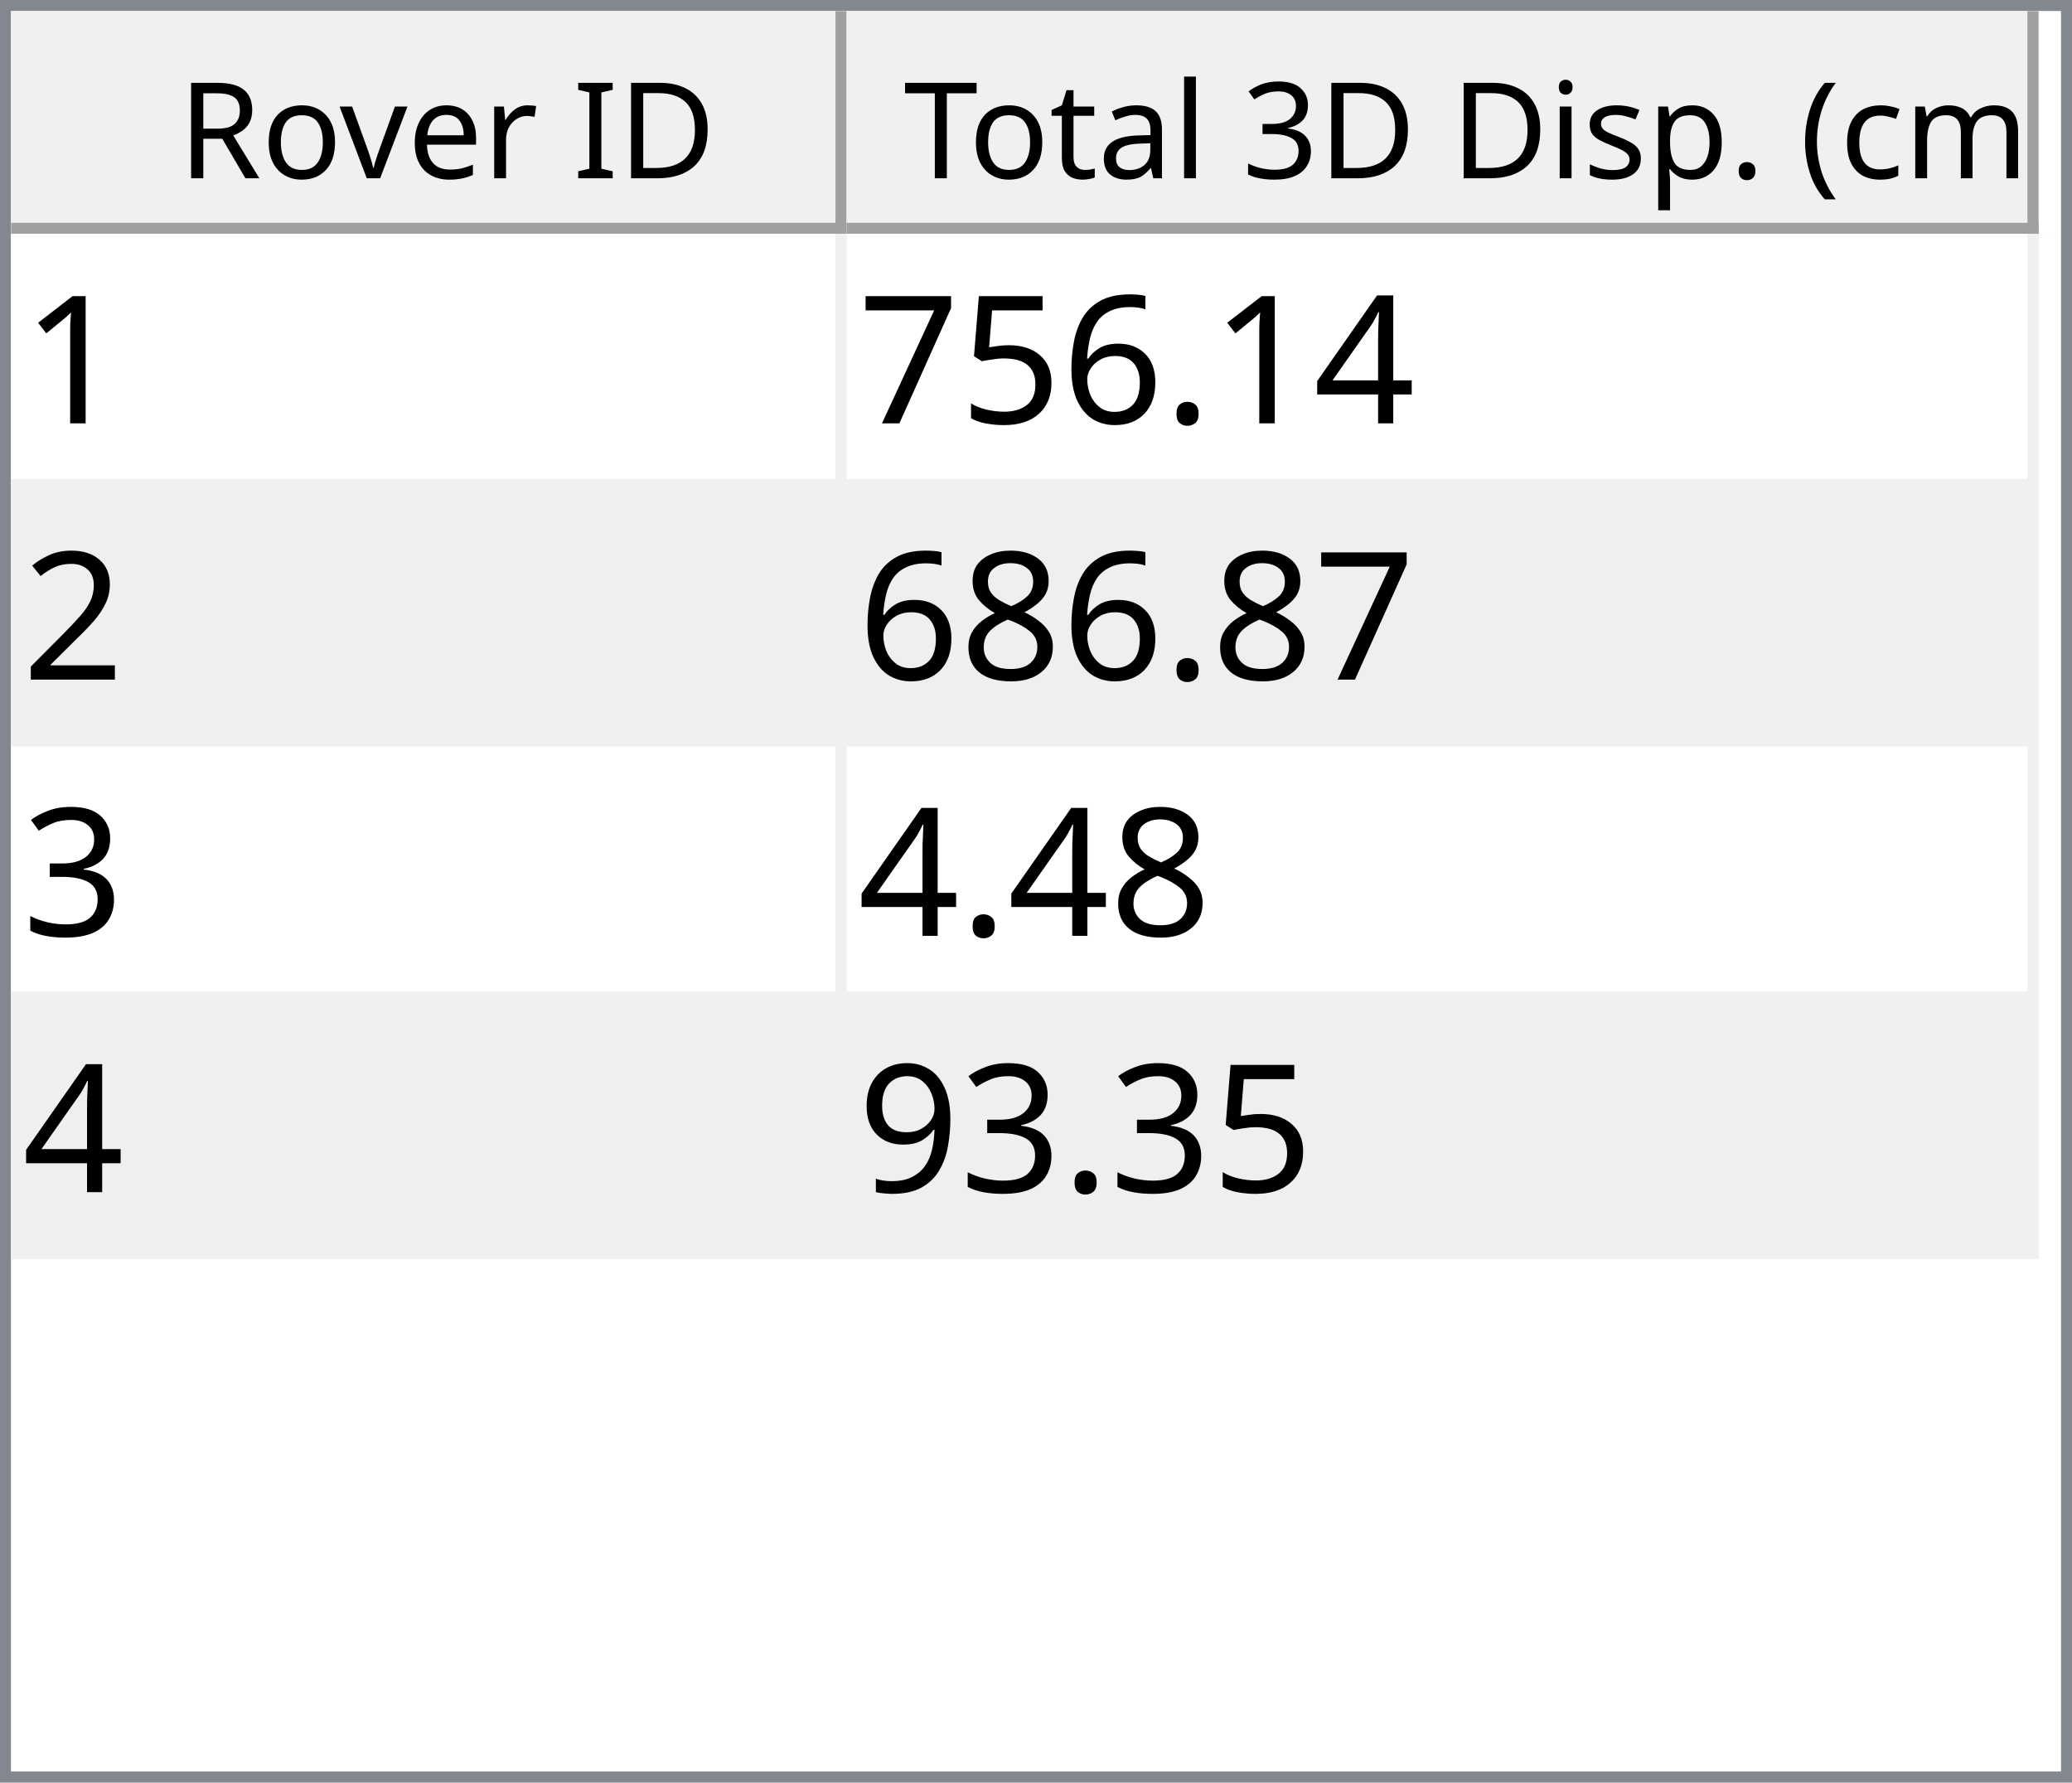
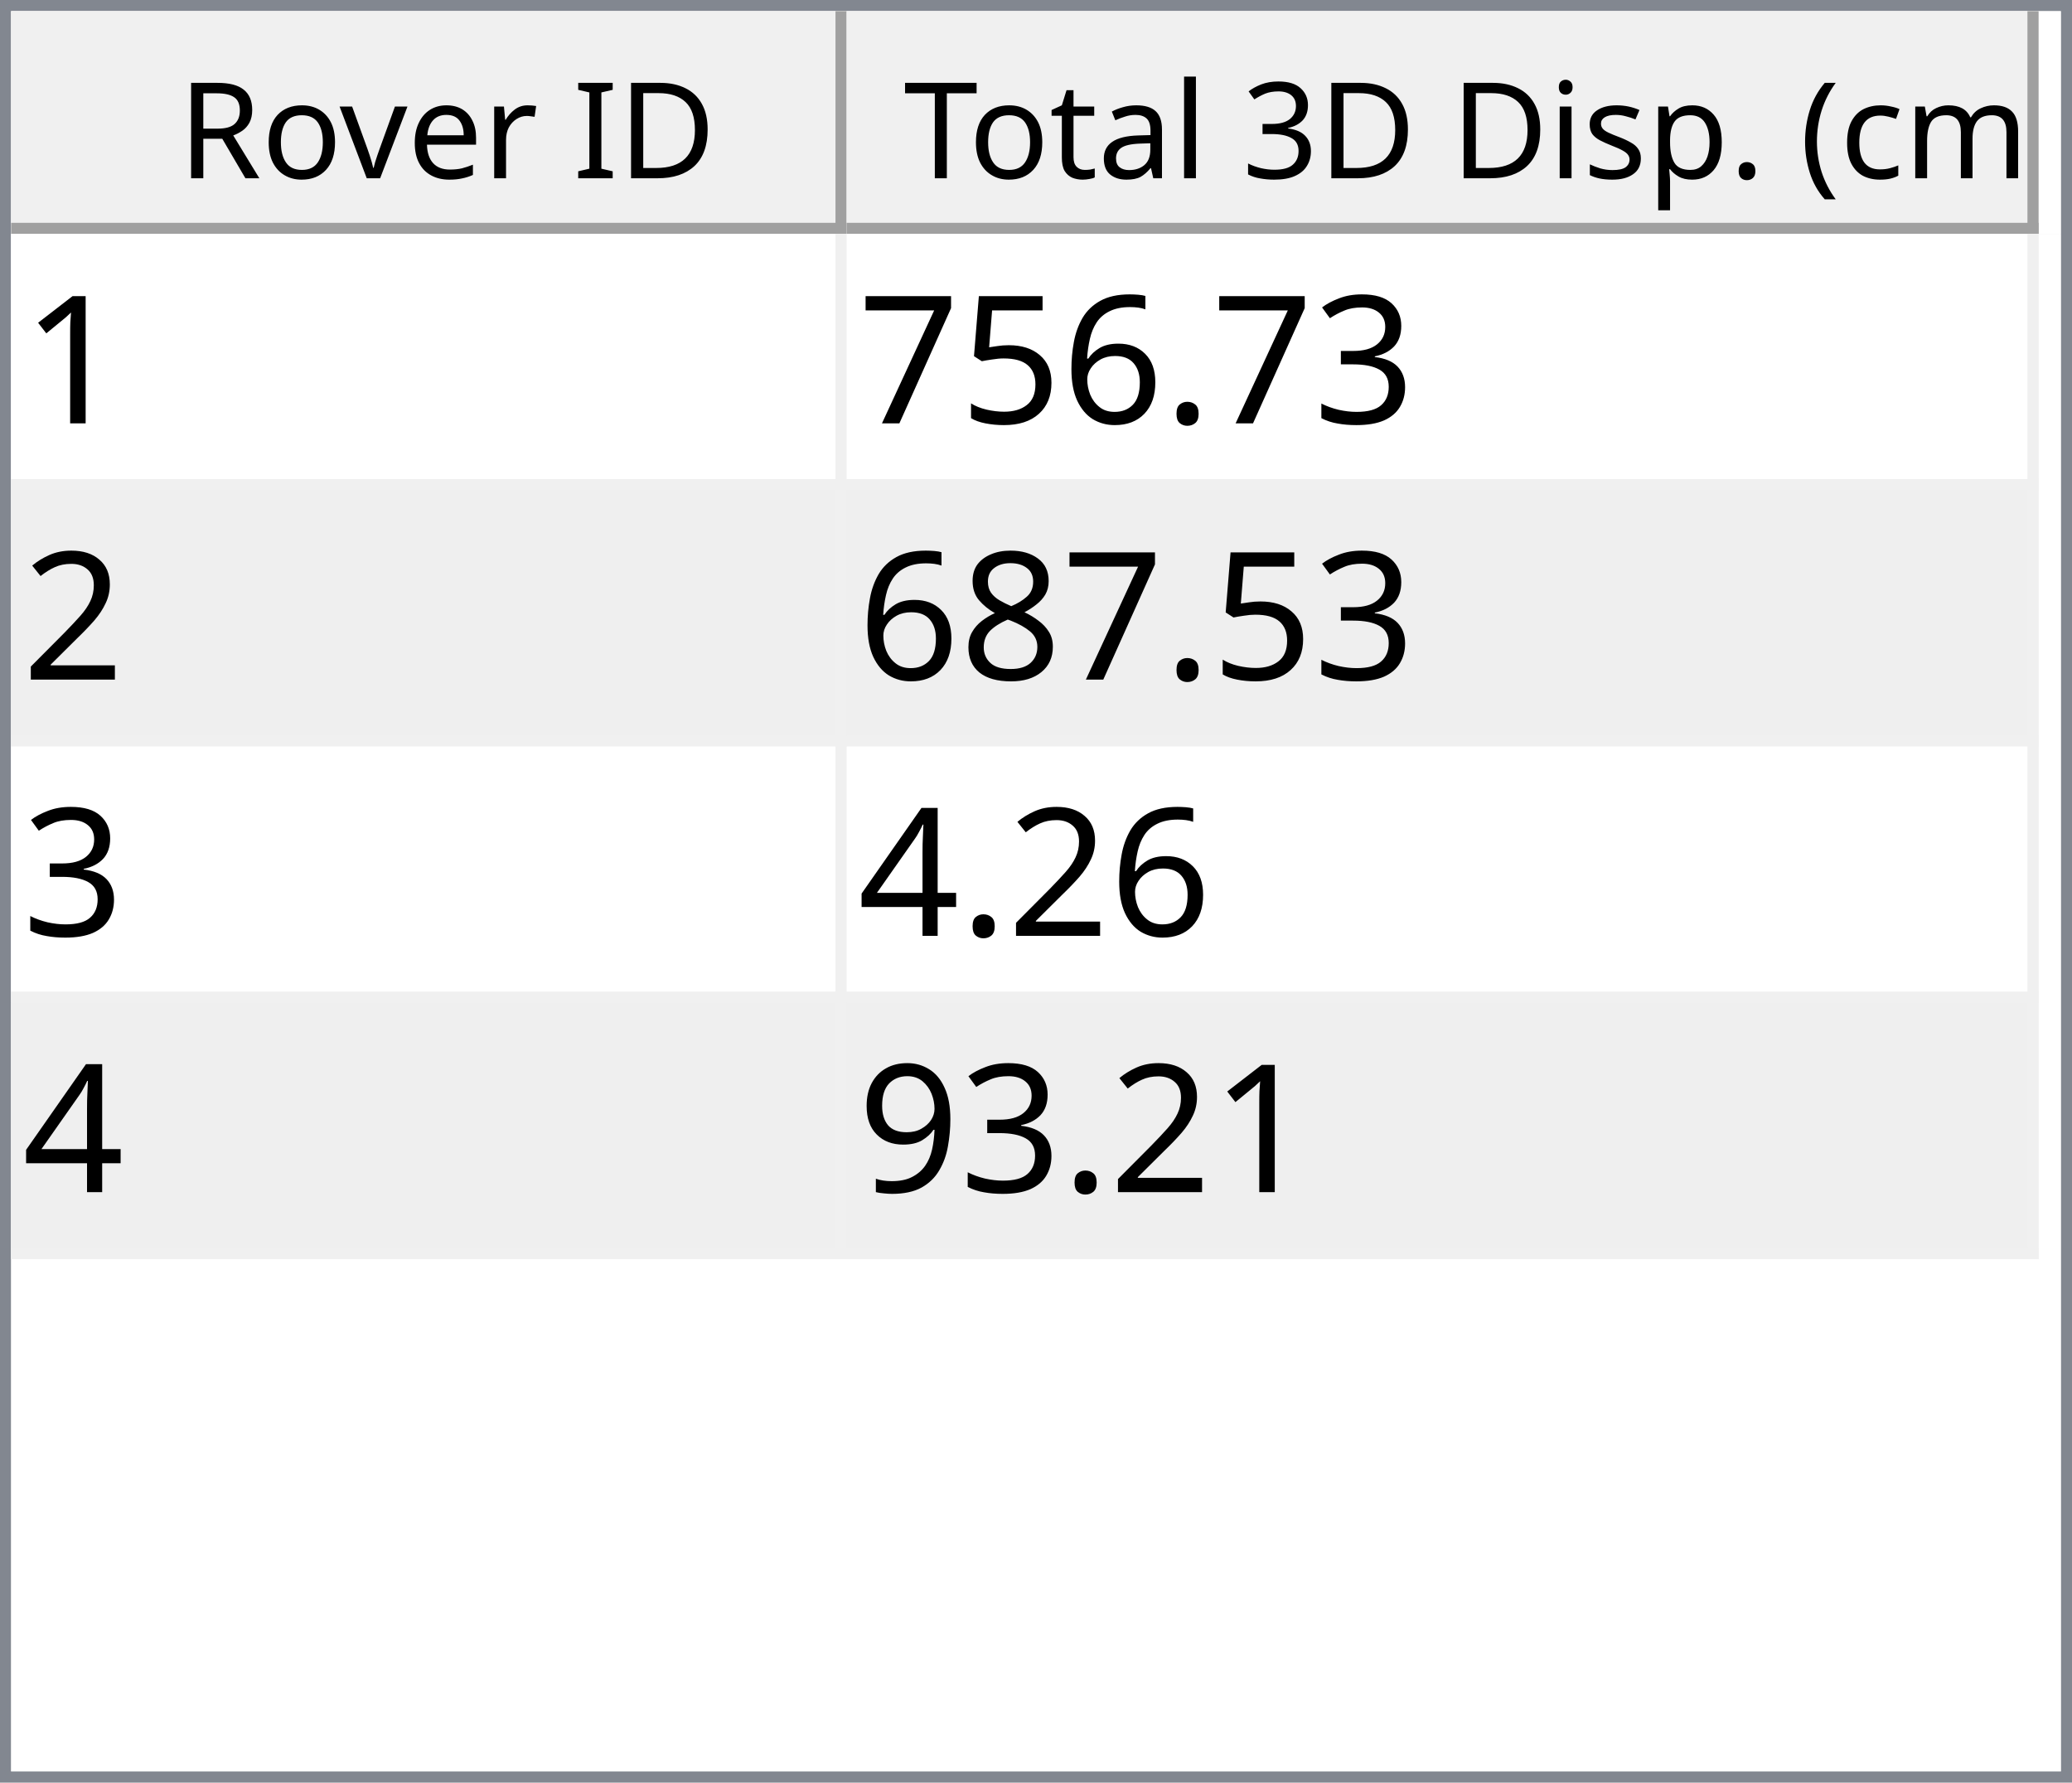
<svg xmlns="http://www.w3.org/2000/svg" style="fill-opacity:1; color-rendering:auto; color-interpolation:auto; text-rendering:auto; stroke:black; stroke-linecap:square; stroke-miterlimit:10; shape-rendering:auto; stroke-opacity:1; fill:black; stroke-dasharray:none; font-weight:normal; stroke-width:1; font-family:'Dialog'; font-style:normal; stroke-linejoin:miter; font-size:12px; stroke-dashoffset:0; image-rendering:auto;" width="186" height="160">
  <defs id="genericDefs" />
  <g>
    <defs id="defs1">
      <clipPath clipPathUnits="userSpaceOnUse" id="clipPath1">
        <path d="M0 0 L186 0 L186 160 L0 160 L0 0 Z" />
      </clipPath>
      <clipPath clipPathUnits="userSpaceOnUse" id="clipPath2">
        <path d="M0 0 L0 160 L186 160 L186 0 Z" />
      </clipPath>
      <clipPath clipPathUnits="userSpaceOnUse" id="clipPath3">
        <path d="M0 0 L0 20 L184 20 L184 0 Z" />
      </clipPath>
      <clipPath clipPathUnits="userSpaceOnUse" id="clipPath4">
        <path d="M0 0 L0 20 L75 20 L75 0 Z" />
      </clipPath>
      <clipPath clipPathUnits="userSpaceOnUse" id="clipPath5">
        <path d="M1 1 L1 19 L74 19 L74 1 Z" />
      </clipPath>
      <clipPath clipPathUnits="userSpaceOnUse" id="clipPath6">
        <path d="M0 0 L0 18 L73 18 L73 0 Z" />
      </clipPath>
      <clipPath clipPathUnits="userSpaceOnUse" id="clipPath7">
        <path d="M-0.5 -0.5 L-0.5 19.5 L74.5 19.5 L74.5 -0.5 Z" />
      </clipPath>
      <clipPath clipPathUnits="userSpaceOnUse" id="clipPath8">
        <path d="M0 0 L0 20 L107 20 L107 0 Z" />
      </clipPath>
      <clipPath clipPathUnits="userSpaceOnUse" id="clipPath9">
        <path d="M1 1 L1 19 L106 19 L106 1 Z" />
      </clipPath>
      <clipPath clipPathUnits="userSpaceOnUse" id="clipPath10">
        <path d="M0 0 L0 18 L105 18 L105 0 Z" />
      </clipPath>
      <clipPath clipPathUnits="userSpaceOnUse" id="clipPath11">
        <path d="M-0.5 -0.5 L-0.5 19.5 L106.5 19.5 L106.5 -0.5 Z" />
      </clipPath>
      <clipPath clipPathUnits="userSpaceOnUse" id="clipPath12">
        <path d="M0 0 L0 138 L184 138 L184 0 Z" />
      </clipPath>
      <clipPath clipPathUnits="userSpaceOnUse" id="clipPath13">
        <path d="M0 0 L0 92 L182 92 L182 0 Z" />
      </clipPath>
      <clipPath clipPathUnits="userSpaceOnUse" id="clipPath14">
        <path d="M-0.5 -0.5 L-0.5 91.5 L181.5 91.5 L181.5 -0.5 Z" />
      </clipPath>
      <clipPath clipPathUnits="userSpaceOnUse" id="clipPath15">
        <path d="M0 0 L0 22 L74 22 L74 0 Z" />
      </clipPath>
      <clipPath clipPathUnits="userSpaceOnUse" id="clipPath16">
        <path d="M0 0 L0 22 L106 22 L106 0 Z" />
      </clipPath>
      <font horiz-adv-x="64.551" id="font1">
        <font-face ascent="107.91" descent="25.098" units-per-em="100" style="font-style:normal; font-family:Segoe UI; font-weight:normal;" />
        <missing-glyph horiz-adv-x="64.551" d="M8.109 0 L8.109 68.266 L56.453 68.266 L56.453 0 L8.109 0 ZM15.328 7.234 L49.219 7.234 L49.219 61.031 L15.328 61.031 L15.328 7.234 Z" />
        <glyph unicode="D" horiz-adv-x="70.117" d="M9.188 0 L9.188 70.016 L28.516 70.016 Q65.531 70.016 65.531 35.891 Q65.531 19.672 55.25 9.836 Q44.969 0 27.734 0 L9.188 0 ZM17.391 62.594 L17.391 7.422 L27.828 7.422 Q41.609 7.422 49.273 14.797 Q56.938 22.172 56.938 35.688 Q56.938 62.594 28.328 62.594 L17.391 62.594 Z" />
        <glyph unicode="I" horiz-adv-x="26.611" d="M17.391 0 L9.188 0 L9.188 70.016 L17.391 70.016 L17.391 0 Z" />
        <glyph unicode=" " horiz-adv-x="27.393" d="" />
        <glyph unicode="r" horiz-adv-x="34.766" d="M34.188 41.891 Q32.078 43.5 28.125 43.5 Q23 43.5 19.555 38.672 Q16.109 33.844 16.109 25.484 L16.109 0 L8.109 0 L8.109 50 L16.109 50 L16.109 39.703 L16.312 39.703 Q18.016 44.969 21.531 47.922 Q25.047 50.875 29.391 50.875 Q32.516 50.875 34.188 50.203 L34.188 41.891 Z" />
        <glyph unicode="e" horiz-adv-x="52.295" d="M48.297 23 L12.984 23 Q13.188 14.656 17.484 10.109 Q21.781 5.562 29.297 5.562 Q37.75 5.562 44.828 11.141 L44.828 3.609 Q38.234 -1.172 27.391 -1.172 Q16.797 -1.172 10.742 5.641 Q4.688 12.453 4.688 24.812 Q4.688 36.469 11.305 43.82 Q17.922 51.172 27.734 51.172 Q37.547 51.172 42.922 44.828 Q48.297 38.484 48.297 27.203 L48.297 23 ZM40.094 29.781 Q40.047 36.719 36.75 40.578 Q33.453 44.438 27.594 44.438 Q21.922 44.438 17.969 40.383 Q14.016 36.328 13.094 29.781 L40.094 29.781 Z" />
        <glyph unicode="v" horiz-adv-x="47.9" d="M47.406 50 L27.484 0 L19.625 0 L0.688 50 L9.469 50 L22.172 13.672 Q23.578 9.672 23.922 6.688 L24.125 6.688 Q24.609 10.453 25.688 13.484 L38.969 50 L47.406 50 Z" />
        <glyph unicode="o" horiz-adv-x="58.594" d="M29 -1.172 Q17.922 -1.172 11.305 5.836 Q4.688 12.844 4.688 24.422 Q4.688 37.016 11.57 44.094 Q18.453 51.172 30.172 51.172 Q41.359 51.172 47.633 44.289 Q53.906 37.406 53.906 25.203 Q53.906 13.234 47.141 6.031 Q40.375 -1.172 29 -1.172 ZM29.594 44.438 Q21.875 44.438 17.383 39.188 Q12.891 33.938 12.891 24.703 Q12.891 15.828 17.43 10.695 Q21.969 5.562 29.594 5.562 Q37.359 5.562 41.531 10.594 Q45.703 15.625 45.703 24.906 Q45.703 34.281 41.531 39.359 Q37.359 44.438 29.594 44.438 Z" />
        <glyph unicode="R" horiz-adv-x="59.814" d="M59.375 0 L49.609 0 L37.891 19.625 Q36.281 22.359 34.766 24.289 Q33.25 26.219 31.664 27.438 Q30.078 28.656 28.25 29.219 Q26.422 29.781 24.125 29.781 L17.391 29.781 L17.391 0 L9.188 0 L9.188 70.016 L30.078 70.016 Q34.672 70.016 38.555 68.867 Q42.438 67.719 45.289 65.375 Q48.141 63.031 49.758 59.547 Q51.375 56.062 51.375 51.375 Q51.375 47.703 50.273 44.656 Q49.172 41.609 47.148 39.211 Q45.125 36.812 42.266 35.133 Q39.406 33.453 35.844 32.516 L35.844 32.328 Q37.594 31.547 38.891 30.547 Q40.188 29.547 41.359 28.18 Q42.531 26.812 43.68 25.078 Q44.828 23.344 46.234 21.047 L59.375 0 ZM17.391 62.594 L17.391 37.203 L28.516 37.203 Q31.594 37.203 34.203 38.133 Q36.812 39.062 38.719 40.797 Q40.625 42.531 41.703 45.047 Q42.781 47.562 42.781 50.688 Q42.781 56.297 39.141 59.445 Q35.5 62.594 28.609 62.594 L17.391 62.594 Z" />
        <glyph unicode=")" horiz-adv-x="30.176" d="M8.297 -15.922 L1.172 -15.922 Q16.406 2.344 16.406 26.812 Q16.406 51.469 1.078 70.016 L8.297 70.016 Q23.531 52.156 23.531 26.703 Q23.531 1.375 8.297 -15.922 Z" />
        <glyph unicode="m" horiz-adv-x="86.133" d="M79.109 0 L71.094 0 L71.094 28.719 Q71.094 37.016 68.531 40.727 Q65.969 44.438 59.906 44.438 Q54.781 44.438 51.195 39.75 Q47.609 35.062 47.609 28.516 L47.609 0 L39.594 0 L39.594 29.688 Q39.594 44.438 28.219 44.438 Q22.953 44.438 19.531 40.016 Q16.109 35.594 16.109 28.516 L16.109 0 L8.109 0 L8.109 50 L16.109 50 L16.109 42.094 L16.312 42.094 Q21.625 51.172 31.844 51.172 Q36.969 51.172 40.773 48.312 Q44.578 45.453 46 40.828 Q51.562 51.172 62.594 51.172 Q79.109 51.172 79.109 30.812 L79.109 0 Z" />
        <glyph unicode="c" horiz-adv-x="46.191" d="M42.188 2.297 Q36.422 -1.172 28.516 -1.172 Q17.828 -1.172 11.258 5.789 Q4.688 12.75 4.688 23.828 Q4.688 36.188 11.766 43.68 Q18.844 51.172 30.672 51.172 Q37.25 51.172 42.281 48.734 L42.281 40.531 Q36.719 44.438 30.375 44.438 Q22.703 44.438 17.797 38.945 Q12.891 33.453 12.891 24.516 Q12.891 15.719 17.508 10.641 Q22.125 5.562 29.891 5.562 Q36.422 5.562 42.188 9.906 L42.188 2.297 Z" />
        <glyph unicode="(" horiz-adv-x="30.176" d="M29.109 -15.922 L21.969 -15.922 Q6.844 1.375 6.844 26.703 Q6.844 52.156 21.969 70.016 L29.203 70.016 Q13.875 51.469 13.875 26.812 Q13.875 2.344 29.109 -15.922 Z" />
        <glyph unicode="." horiz-adv-x="21.68" d="M10.891 -1.078 Q8.641 -1.078 7.055 0.539 Q5.469 2.156 5.469 4.391 Q5.469 6.641 7.055 8.273 Q8.641 9.906 10.891 9.906 Q13.188 9.906 14.797 8.273 Q16.406 6.641 16.406 4.391 Q16.406 2.156 14.797 0.539 Q13.188 -1.078 10.891 -1.078 Z" />
        <glyph unicode="p" horiz-adv-x="58.789" d="M16.312 7.234 L16.109 7.234 L16.109 -23 L8.109 -23 L8.109 50 L16.109 50 L16.109 41.219 L16.312 41.219 Q22.219 51.172 33.594 51.172 Q43.266 51.172 48.688 44.461 Q54.109 37.75 54.109 26.469 Q54.109 13.922 48 6.375 Q41.891 -1.172 31.297 -1.172 Q21.578 -1.172 16.312 7.234 ZM16.109 27.391 L16.109 20.406 Q16.109 14.203 20.141 9.883 Q24.172 5.562 30.375 5.562 Q37.641 5.562 41.773 11.133 Q45.906 16.703 45.906 26.609 Q45.906 34.969 42.047 39.703 Q38.188 44.438 31.594 44.438 Q24.609 44.438 20.359 39.578 Q16.109 34.719 16.109 27.391 Z" />
        <glyph unicode="s" horiz-adv-x="42.432" d="M5.078 1.812 L5.078 10.406 Q11.625 5.562 19.484 5.562 Q30.031 5.562 30.031 12.594 Q30.031 14.594 29.125 15.992 Q28.219 17.391 26.68 18.461 Q25.141 19.531 23.07 20.383 Q21 21.234 18.609 22.172 Q15.281 23.484 12.766 24.828 Q10.25 26.172 8.57 27.859 Q6.891 29.547 6.031 31.695 Q5.172 33.844 5.172 36.719 Q5.172 40.234 6.789 42.945 Q8.406 45.656 11.086 47.484 Q13.766 49.312 17.211 50.242 Q20.656 51.172 24.312 51.172 Q30.812 51.172 35.938 48.922 L35.938 40.828 Q30.422 44.438 23.25 44.438 Q21 44.438 19.195 43.922 Q17.391 43.406 16.094 42.477 Q14.797 41.547 14.086 40.258 Q13.375 38.969 13.375 37.406 Q13.375 35.453 14.086 34.133 Q14.797 32.812 16.164 31.789 Q17.531 30.766 19.484 29.938 Q21.438 29.109 23.922 28.125 Q27.25 26.859 29.883 25.516 Q32.516 24.172 34.375 22.484 Q36.234 20.797 37.234 18.602 Q38.234 16.406 38.234 13.375 Q38.234 9.672 36.602 6.938 Q34.969 4.203 32.234 2.398 Q29.5 0.594 25.93 -0.289 Q22.359 -1.172 18.453 -1.172 Q10.75 -1.172 5.078 1.812 Z" />
        <glyph unicode="i" horiz-adv-x="24.219" d="M12.203 62.703 Q10.062 62.703 8.547 64.164 Q7.031 65.625 7.031 67.875 Q7.031 70.125 8.547 71.609 Q10.062 73.094 12.203 73.094 Q14.406 73.094 15.945 71.609 Q17.484 70.125 17.484 67.875 Q17.484 65.719 15.945 64.211 Q14.406 62.703 12.203 62.703 ZM16.109 0 L8.109 0 L8.109 50 L16.109 50 L16.109 0 Z" />
        <glyph unicode="3" horiz-adv-x="53.906" d="M46.531 19.828 Q46.531 15.094 44.75 11.211 Q42.969 7.328 39.719 4.57 Q36.469 1.812 31.93 0.297 Q27.391 -1.219 21.922 -1.219 Q11.922 -1.219 6 2.594 L6 11.188 Q13.094 5.609 22.219 5.609 Q25.875 5.609 28.828 6.539 Q31.781 7.469 33.906 9.227 Q36.031 10.984 37.18 13.477 Q38.328 15.969 38.328 19.094 Q38.328 32.812 18.797 32.812 L12.984 32.812 L12.984 39.594 L18.5 39.594 Q35.797 39.594 35.797 52.484 Q35.797 64.406 22.609 64.406 Q15.188 64.406 8.688 59.422 L8.688 67.188 Q15.375 71.188 24.609 71.188 Q29 71.188 32.57 69.969 Q36.141 68.75 38.68 66.555 Q41.219 64.359 42.609 61.281 Q44 58.203 44 54.5 Q44 40.672 30.031 36.719 L30.031 36.531 Q33.594 36.141 36.625 34.797 Q39.656 33.453 41.852 31.305 Q44.047 29.156 45.289 26.25 Q46.531 23.344 46.531 19.828 Z" />
        <glyph unicode="l" horiz-adv-x="24.219" d="M16.109 0 L8.109 0 L8.109 74.031 L16.109 74.031 L16.109 0 Z" />
        <glyph unicode="a" horiz-adv-x="50.879" d="M43.891 0 L35.891 0 L35.891 7.812 L35.688 7.812 Q30.469 -1.172 20.312 -1.172 Q12.844 -1.172 8.617 2.781 Q4.391 6.734 4.391 13.281 Q4.391 27.297 20.906 29.594 L35.891 31.688 Q35.891 44.438 25.594 44.438 Q16.547 44.438 9.281 38.281 L9.281 46.484 Q16.656 51.172 26.266 51.172 Q43.891 51.172 43.891 32.516 L43.891 0 ZM35.891 25.297 L23.828 23.641 Q18.266 22.859 15.43 20.875 Q12.594 18.891 12.594 13.875 Q12.594 10.203 15.211 7.883 Q17.828 5.562 22.172 5.562 Q28.125 5.562 32.008 9.742 Q35.891 13.922 35.891 20.312 L35.891 25.297 Z" />
        <glyph unicode="t" horiz-adv-x="33.887" d="M31.297 0.484 Q28.469 -1.078 23.828 -1.078 Q10.688 -1.078 10.688 13.578 L10.688 43.172 L2.094 43.172 L2.094 50 L10.688 50 L10.688 62.203 L18.703 64.797 L18.703 50 L31.297 50 L31.297 43.172 L18.703 43.172 L18.703 14.984 Q18.703 9.969 20.414 7.82 Q22.125 5.672 26.078 5.672 Q29.109 5.672 31.297 7.328 L31.297 0.484 Z" />
        <glyph unicode="T" horiz-adv-x="52.393" d="M50.594 62.594 L30.375 62.594 L30.375 0 L22.172 0 L22.172 62.594 L2 62.594 L2 70.016 L50.594 70.016 L50.594 62.594 Z" />
      </font>
      <font horiz-adv-x="75.0" id="font2">
        <font-face ascent="100.537" descent="21.973" units-per-em="100" style="font-style:normal; font-family:sans-serif; font-weight:normal;" />
        <missing-glyph horiz-adv-x="75.0" d="M12.5 0 L12.5 62.5 L62.5 62.5 L62.5 0 L12.5 0 ZM14.062 1.562 L60.938 1.562 L60.938 60.938 L14.062 60.938 L14.062 1.562 Z" />
        <glyph unicode="1" horiz-adv-x="55.615" d="M37.25 0 L28.469 0 L28.469 56 Q25.297 52.984 20.141 49.953 Q14.984 46.922 10.891 45.406 L10.891 53.906 Q18.266 57.375 23.781 62.305 Q29.297 67.234 31.594 71.875 L37.25 71.875 L37.25 0 Z" />
-         <glyph unicode="4" horiz-adv-x="55.615" d="M32.328 0 L32.328 17.141 L1.266 17.141 L1.266 25.203 L33.938 71.578 L41.109 71.578 L41.109 25.203 L50.781 25.203 L50.781 17.141 L41.109 17.141 L41.109 0 L32.328 0 ZM32.328 25.203 L32.328 57.469 L9.906 25.203 L32.328 25.203 Z" />
+         <glyph unicode="3" horiz-adv-x="55.615" d="M4.203 18.891 L12.984 20.062 Q14.5 12.594 18.141 9.297 Q21.781 6 27 6 Q33.203 6 37.477 10.297 Q41.75 14.594 41.75 20.953 Q41.75 27 37.797 30.93 Q33.844 34.859 27.734 34.859 Q25.25 34.859 21.531 33.891 L22.516 41.609 Q23.391 41.5 23.922 41.5 Q29.547 41.5 34.039 44.43 Q38.531 47.359 38.531 53.469 Q38.531 58.297 35.258 61.477 Q31.984 64.656 26.812 64.656 Q21.688 64.656 18.266 61.43 Q14.844 58.203 13.875 51.766 L5.078 53.328 Q6.688 62.156 12.398 67.016 Q18.109 71.875 26.609 71.875 Q32.469 71.875 37.398 69.359 Q42.328 66.844 44.945 62.5 Q47.562 58.156 47.562 53.266 Q47.562 48.641 45.07 44.828 Q42.578 41.016 37.703 38.766 Q44.047 37.312 47.562 32.695 Q51.078 28.078 51.078 21.141 Q51.078 11.766 44.242 5.25 Q37.406 -1.266 26.953 -1.266 Q17.531 -1.266 11.305 4.352 Q5.078 9.969 4.203 18.891 Z" />
        <glyph unicode="." horiz-adv-x="27.783" d="M9.078 0 L9.078 10.016 L19.094 10.016 L19.094 0 L9.078 0 Z" />
        <glyph unicode="6" horiz-adv-x="55.615" d="M49.75 54.047 L41.016 53.375 Q39.844 58.547 37.703 60.891 Q34.125 64.656 28.906 64.656 Q24.703 64.656 21.531 62.312 Q17.391 59.281 14.992 53.469 Q12.594 47.656 12.5 36.922 Q15.672 41.75 20.266 44.094 Q24.859 46.438 29.891 46.438 Q38.672 46.438 44.852 39.969 Q51.031 33.5 51.031 23.25 Q51.031 16.5 48.125 10.719 Q45.219 4.938 40.141 1.859 Q35.062 -1.219 28.609 -1.219 Q17.625 -1.219 10.695 6.859 Q3.766 14.938 3.766 33.5 Q3.766 54.25 11.422 63.672 Q18.109 71.875 29.438 71.875 Q37.891 71.875 43.289 67.141 Q48.688 62.406 49.75 54.047 ZM13.875 23.188 Q13.875 18.656 15.797 14.508 Q17.719 10.359 21.188 8.18 Q24.656 6 28.469 6 Q34.031 6 38.039 10.492 Q42.047 14.984 42.047 22.703 Q42.047 30.125 38.086 34.398 Q34.125 38.672 28.125 38.672 Q22.172 38.672 18.023 34.398 Q13.875 30.125 13.875 23.188 Z" />
        <glyph unicode="5" horiz-adv-x="55.615" d="M4.156 18.75 L13.375 19.531 Q14.406 12.797 18.141 9.398 Q21.875 6 27.156 6 Q33.5 6 37.891 10.789 Q42.281 15.578 42.281 23.484 Q42.281 31 38.062 35.352 Q33.844 39.703 27 39.703 Q22.75 39.703 19.336 37.773 Q15.922 35.844 13.969 32.766 L5.719 33.844 L12.641 70.609 L48.25 70.609 L48.25 62.203 L19.672 62.203 L15.828 42.969 Q22.266 47.469 29.344 47.469 Q38.719 47.469 45.164 40.969 Q51.609 34.469 51.609 24.266 Q51.609 14.547 45.953 7.469 Q39.062 -1.219 27.156 -1.219 Q17.391 -1.219 11.211 4.25 Q5.031 9.719 4.156 18.75 Z" />
        <glyph unicode="7" horiz-adv-x="55.615" d="M4.734 62.203 L4.734 70.656 L51.078 70.656 L51.078 63.812 Q44.234 56.547 37.523 44.484 Q30.812 32.422 27.156 19.672 Q24.516 10.688 23.781 0 L14.75 0 Q14.891 8.453 18.062 20.414 Q21.234 32.375 27.172 43.484 Q33.109 54.594 39.797 62.203 L4.734 62.203 Z" />
        <glyph unicode="2" horiz-adv-x="55.615" d="M50.344 8.453 L50.344 0 L3.031 0 Q2.938 3.172 4.047 6.109 Q5.859 10.938 9.836 15.625 Q13.812 20.312 21.344 26.469 Q33.016 36.031 37.117 41.625 Q41.219 47.219 41.219 52.203 Q41.219 57.422 37.477 61.008 Q33.734 64.594 27.734 64.594 Q21.391 64.594 17.578 60.789 Q13.766 56.984 13.719 50.25 L4.688 51.172 Q5.609 61.281 11.664 66.578 Q17.719 71.875 27.938 71.875 Q38.234 71.875 44.242 66.164 Q50.25 60.453 50.25 52 Q50.25 47.703 48.492 43.555 Q46.734 39.406 42.656 34.812 Q38.578 30.219 29.109 22.219 Q21.188 15.578 18.945 13.211 Q16.703 10.844 15.234 8.453 L50.344 8.453 Z" />
        <glyph unicode="8" horiz-adv-x="55.615" d="M17.672 38.812 Q12.203 40.828 9.57 44.539 Q6.938 48.25 6.938 53.422 Q6.938 61.234 12.555 66.555 Q18.172 71.875 27.484 71.875 Q36.859 71.875 42.578 66.43 Q48.297 60.984 48.297 53.172 Q48.297 48.188 45.68 44.508 Q43.062 40.828 37.75 38.812 Q44.344 36.672 47.781 31.883 Q51.219 27.094 51.219 20.453 Q51.219 11.281 44.727 5.031 Q38.234 -1.219 27.641 -1.219 Q17.047 -1.219 10.547 5.055 Q4.047 11.328 4.047 20.703 Q4.047 27.688 7.594 32.398 Q11.141 37.109 17.672 38.812 ZM15.922 53.719 Q15.922 48.641 19.195 45.414 Q22.469 42.188 27.688 42.188 Q32.766 42.188 36.016 45.383 Q39.266 48.578 39.266 53.219 Q39.266 58.062 35.914 61.359 Q32.562 64.656 27.594 64.656 Q22.562 64.656 19.242 61.43 Q15.922 58.203 15.922 53.719 ZM13.094 20.656 Q13.094 16.891 14.875 13.375 Q16.656 9.859 20.172 7.93 Q23.688 6 27.734 6 Q34.031 6 38.133 10.055 Q42.234 14.109 42.234 20.359 Q42.234 26.703 38.016 30.859 Q33.797 35.016 27.438 35.016 Q21.234 35.016 17.164 30.914 Q13.094 26.812 13.094 20.656 Z" />
-         <glyph unicode="3" horiz-adv-x="55.615" d="M4.203 18.891 L12.984 20.062 Q14.5 12.594 18.141 9.297 Q21.781 6 27 6 Q33.203 6 37.477 10.297 Q41.75 14.594 41.75 20.953 Q41.75 27 37.797 30.93 Q33.844 34.859 27.734 34.859 Q25.25 34.859 21.531 33.891 L22.516 41.609 Q23.391 41.5 23.922 41.5 Q29.547 41.5 34.039 44.43 Q38.531 47.359 38.531 53.469 Q38.531 58.297 35.258 61.477 Q31.984 64.656 26.812 64.656 Q21.688 64.656 18.266 61.43 Q14.844 58.203 13.875 51.766 L5.078 53.328 Q6.688 62.156 12.398 67.016 Q18.109 71.875 26.609 71.875 Q32.469 71.875 37.398 69.359 Q42.328 66.844 44.945 62.5 Q47.562 58.156 47.562 53.266 Q47.562 48.641 45.07 44.828 Q42.578 41.016 37.703 38.766 Q44.047 37.312 47.562 32.695 Q51.078 28.078 51.078 21.141 Q51.078 11.766 44.242 5.25 Q37.406 -1.266 26.953 -1.266 Q17.531 -1.266 11.305 4.352 Q5.078 9.969 4.203 18.891 Z" />
+         <glyph unicode="4" horiz-adv-x="55.615" d="M32.328 0 L32.328 17.141 L1.266 17.141 L1.266 25.203 L33.938 71.578 L41.109 71.578 L41.109 25.203 L50.781 25.203 L50.781 17.141 L41.109 17.141 L41.109 0 L32.328 0 ZM32.328 25.203 L32.328 57.469 L9.906 25.203 L32.328 25.203 Z" />
        <glyph unicode="9" horiz-adv-x="55.615" d="M5.469 16.547 L13.922 17.328 Q14.984 11.375 18.016 8.688 Q21.047 6 25.781 6 Q29.828 6 32.883 7.859 Q35.938 9.719 37.891 12.82 Q39.844 15.922 41.164 21.195 Q42.484 26.469 42.484 31.938 Q42.484 32.516 42.438 33.688 Q39.797 29.5 35.234 26.883 Q30.672 24.266 25.344 24.266 Q16.453 24.266 10.305 30.711 Q4.156 37.156 4.156 47.703 Q4.156 58.594 10.578 65.234 Q17 71.875 26.656 71.875 Q33.641 71.875 39.43 68.117 Q45.219 64.359 48.219 57.398 Q51.219 50.438 51.219 37.25 Q51.219 23.531 48.242 15.406 Q45.266 7.281 39.383 3.031 Q33.5 -1.219 25.594 -1.219 Q17.188 -1.219 11.867 3.445 Q6.547 8.109 5.469 16.547 ZM41.453 48.141 Q41.453 55.719 37.43 60.156 Q33.406 64.594 27.734 64.594 Q21.875 64.594 17.531 59.812 Q13.188 55.031 13.188 47.406 Q13.188 40.578 17.312 36.305 Q21.438 32.031 27.484 32.031 Q33.594 32.031 37.523 36.305 Q41.453 40.578 41.453 48.141 Z" />
      </font>
    </defs>
    <g style="fill:white; stroke:white;">
      <rect x="0" y="0" width="186" style="clip-path:url(#clipPath1); stroke:none;" height="160" />
    </g>
    <g style="fill:white; text-rendering:optimizeSpeed; color-rendering:optimizeSpeed; image-rendering:optimizeSpeed; shape-rendering:crispEdges; stroke:white; color-interpolation:sRGB;">
      <rect x="0" width="186" height="160" y="0" style="stroke:none;" />
      <path style="stroke:none;" d="M0 160 L186 160 L186 0 L0 0 Z" />
    </g>
    <g style="fill:rgb(240,240,240); font-family:'Segoe UI'; stroke:rgb(240,240,240);">
      <rect x="0" y="0" width="186" style="clip-path:url(#clipPath2); stroke:none;" height="160" />
    </g>
    <g style="fill:rgb(130,135,144); font-family:'Segoe UI'; stroke:rgb(130,135,144);">
      <path d="M0 0 L186 0 L186 160 L0 160 L0 0 ZM1 1 L185 1 L185 159 L1 159 L1 1 Z" style="fill-rule:evenodd; clip-path:url(#clipPath2); stroke:none;" />
    </g>
    <g style="fill:white; font-family:'Segoe UI'; stroke:white;" transform="translate(1,1)">
      <rect x="0" y="0" width="184" style="clip-path:url(#clipPath3); stroke:none;" height="20" />
    </g>
    <g style="fill:rgb(240,240,240); font-family:'Segoe UI'; stroke:rgb(240,240,240);" transform="translate(1,1)">
      <rect x="0" y="0" width="75" style="clip-path:url(#clipPath4); stroke:none;" height="20" />
    </g>
    <g style="font-family:'Segoe UI';" transform="translate(2,2)">
      <text x="14" xml:space="preserve" y="14" style="clip-path:url(#clipPath6); stroke:none;">Rover ID</text>
    </g>
    <g style="fill:rgb(160,160,160); font-family:'Segoe UI'; stroke:rgb(160,160,160); stroke-linejoin:bevel;" transform="translate(1.5,1.5)">
      <line x1="74" x2="74" y1="0" style="fill:none; clip-path:url(#clipPath7);" y2="19" />
    </g>
    <g style="fill:rgb(160,160,160); font-family:'Segoe UI'; stroke:rgb(160,160,160); stroke-linejoin:bevel;" transform="matrix(1,0,0,1,1,1) translate(0.5,0.5)">
      <line x1="0" x2="74" y1="19" style="fill:none; clip-path:url(#clipPath7);" y2="19" />
    </g>
    <g style="fill:rgb(240,240,240); font-family:'Segoe UI'; stroke:rgb(240,240,240);" transform="translate(76,1)">
      <rect x="0" y="0" width="107" style="clip-path:url(#clipPath8); stroke:none;" height="20" />
    </g>
    <g style="font-family:'Segoe UI';" transform="translate(77,2)">
      <text x="1" xml:space="preserve" y="14" style="clip-path:url(#clipPath10); stroke:none;"> Total 3D Disp. (cm)</text>
    </g>
    <g style="fill:rgb(160,160,160); font-family:'Segoe UI'; stroke:rgb(160,160,160); stroke-linejoin:bevel;" transform="translate(76.5,1.5)">
      <line x1="106" x2="106" y1="0" style="fill:none; clip-path:url(#clipPath11);" y2="19" />
    </g>
    <g style="fill:rgb(160,160,160); font-family:'Segoe UI'; stroke:rgb(160,160,160); stroke-linejoin:bevel;" transform="matrix(1,0,0,1,76,1) translate(0.5,0.5)">
      <line x1="0" x2="106" y1="19" style="fill:none; clip-path:url(#clipPath11);" y2="19" />
    </g>
    <g style="fill:white; font-family:'Segoe UI'; stroke:white;" transform="translate(1,21)">
      <rect x="0" y="0" width="184" style="clip-path:url(#clipPath12); stroke:none;" height="138" />
    </g>
    <g style="fill:rgb(240,240,240); font-size:16px; font-family:sans-serif; stroke:rgb(240,240,240);" transform="translate(1,21)">
      <rect x="0" y="0" width="182" style="clip-path:url(#clipPath13); stroke:none;" height="92" />
      <line transform="translate(0.5,0.5)" x1="0" x2="181" y1="22" style="clip-path:url(#clipPath14); fill:none; stroke-linejoin:bevel;" y2="22" />
    </g>
    <g transform="matrix(1,0,0,1,1,21) translate(0.5,0.5)" style="fill:rgb(240,240,240); font-size:16px; font-family:sans-serif; stroke:rgb(240,240,240); stroke-linejoin:bevel;">
      <line x1="0" x2="181" y1="45" style="fill:none; clip-path:url(#clipPath14);" y2="45" />
    </g>
    <g transform="matrix(1,0,0,1,1,21) translate(0.5,0.5)" style="fill:rgb(240,240,240); font-size:16px; font-family:sans-serif; stroke:rgb(240,240,240); stroke-linejoin:bevel;">
      <line x1="0" x2="181" y1="68" style="fill:none; clip-path:url(#clipPath14);" y2="68" />
    </g>
    <g transform="matrix(1,0,0,1,1,21) translate(0.5,0.5)" style="fill:rgb(240,240,240); font-size:16px; font-family:sans-serif; stroke:rgb(240,240,240); stroke-linejoin:bevel;">
      <line x1="0" x2="181" y1="91" style="fill:none; clip-path:url(#clipPath14);" y2="91" />
    </g>
    <g transform="matrix(1,0,0,1,1,21) translate(0.5,0.5)" style="fill:rgb(240,240,240); font-size:16px; font-family:sans-serif; stroke:rgb(240,240,240); stroke-linejoin:bevel;">
      <line x1="74" x2="74" y1="0" style="fill:none; clip-path:url(#clipPath14);" y2="91" />
    </g>
    <g transform="matrix(1,0,0,1,1,21) translate(0.5,0.5)" style="fill:rgb(240,240,240); font-size:16px; font-family:sans-serif; stroke:rgb(240,240,240); stroke-linejoin:bevel;">
      <line x1="181" x2="181" y1="0" style="fill:none; clip-path:url(#clipPath14);" y2="91" />
    </g>
    <g style="fill:white; font-size:16px; font-family:sans-serif; stroke:white;" transform="matrix(1,0,0,1,1,21)">
      <rect x="0" y="0" width="74" style="clip-path:url(#clipPath15); stroke:none;" height="22" />
      <text x="1" y="17" style="fill:black; clip-path:url(#clipPath15); stroke:none;" xml:space="preserve">1</text>
    </g>
    <g style="fill:white; font-size:16px; font-family:sans-serif; stroke:white;" transform="matrix(1,0,0,1,1,21) translate(75,0)">
      <rect x="0" y="0" width="106" style="clip-path:url(#clipPath16); stroke:none;" height="22" />
-       <text x="1" y="17" style="fill:black; clip-path:url(#clipPath16); stroke:none;" xml:space="preserve">756.14</text>
+       <text x="1" y="17" style="fill:black; clip-path:url(#clipPath16); stroke:none;" xml:space="preserve">756.73</text>
    </g>
    <g style="fill:rgb(239,239,239); font-size:16px; font-family:sans-serif; stroke:rgb(239,239,239);" transform="matrix(1,0,0,1,1,21) translate(0,23)">
      <rect x="0" y="0" width="74" style="clip-path:url(#clipPath15); stroke:none;" height="22" />
      <text x="1" y="17" style="fill:black; clip-path:url(#clipPath15); stroke:none;" xml:space="preserve">2</text>
    </g>
    <g style="fill:rgb(239,239,239); font-size:16px; font-family:sans-serif; stroke:rgb(239,239,239);" transform="matrix(1,0,0,1,1,21) translate(75,23)">
      <rect x="0" y="0" width="106" style="clip-path:url(#clipPath16); stroke:none;" height="22" />
-       <text x="1" y="17" style="fill:black; clip-path:url(#clipPath16); stroke:none;" xml:space="preserve">686.87</text>
+       <text x="1" y="17" style="fill:black; clip-path:url(#clipPath16); stroke:none;" xml:space="preserve">687.53</text>
    </g>
    <g style="fill:white; font-size:16px; font-family:sans-serif; stroke:white;" transform="matrix(1,0,0,1,1,21) translate(0,46)">
      <rect x="0" y="0" width="74" style="clip-path:url(#clipPath15); stroke:none;" height="22" />
      <text x="1" y="17" style="fill:black; clip-path:url(#clipPath15); stroke:none;" xml:space="preserve">3</text>
    </g>
    <g style="fill:white; font-size:16px; font-family:sans-serif; stroke:white;" transform="matrix(1,0,0,1,1,21) translate(75,46)">
      <rect x="0" y="0" width="106" style="clip-path:url(#clipPath16); stroke:none;" height="22" />
-       <text x="1" y="17" style="fill:black; clip-path:url(#clipPath16); stroke:none;" xml:space="preserve">4.48</text>
+       <text x="1" y="17" style="fill:black; clip-path:url(#clipPath16); stroke:none;" xml:space="preserve">4.26</text>
    </g>
    <g style="fill:rgb(239,239,239); font-size:16px; font-family:sans-serif; stroke:rgb(239,239,239);" transform="matrix(1,0,0,1,1,21) translate(0,69)">
      <rect x="0" y="0" width="74" style="clip-path:url(#clipPath15); stroke:none;" height="22" />
      <text x="1" y="17" style="fill:black; clip-path:url(#clipPath15); stroke:none;" xml:space="preserve">4</text>
    </g>
    <g style="fill:rgb(239,239,239); font-size:16px; font-family:sans-serif; stroke:rgb(239,239,239);" transform="matrix(1,0,0,1,1,21) translate(75,69)">
      <rect x="0" y="0" width="106" style="clip-path:url(#clipPath16); stroke:none;" height="22" />
-       <text x="1" y="17" style="fill:black; clip-path:url(#clipPath16); stroke:none;" xml:space="preserve">93.35</text>
+       <text x="1" y="17" style="fill:black; clip-path:url(#clipPath16); stroke:none;" xml:space="preserve">93.21</text>
    </g>
  </g>
</svg>
